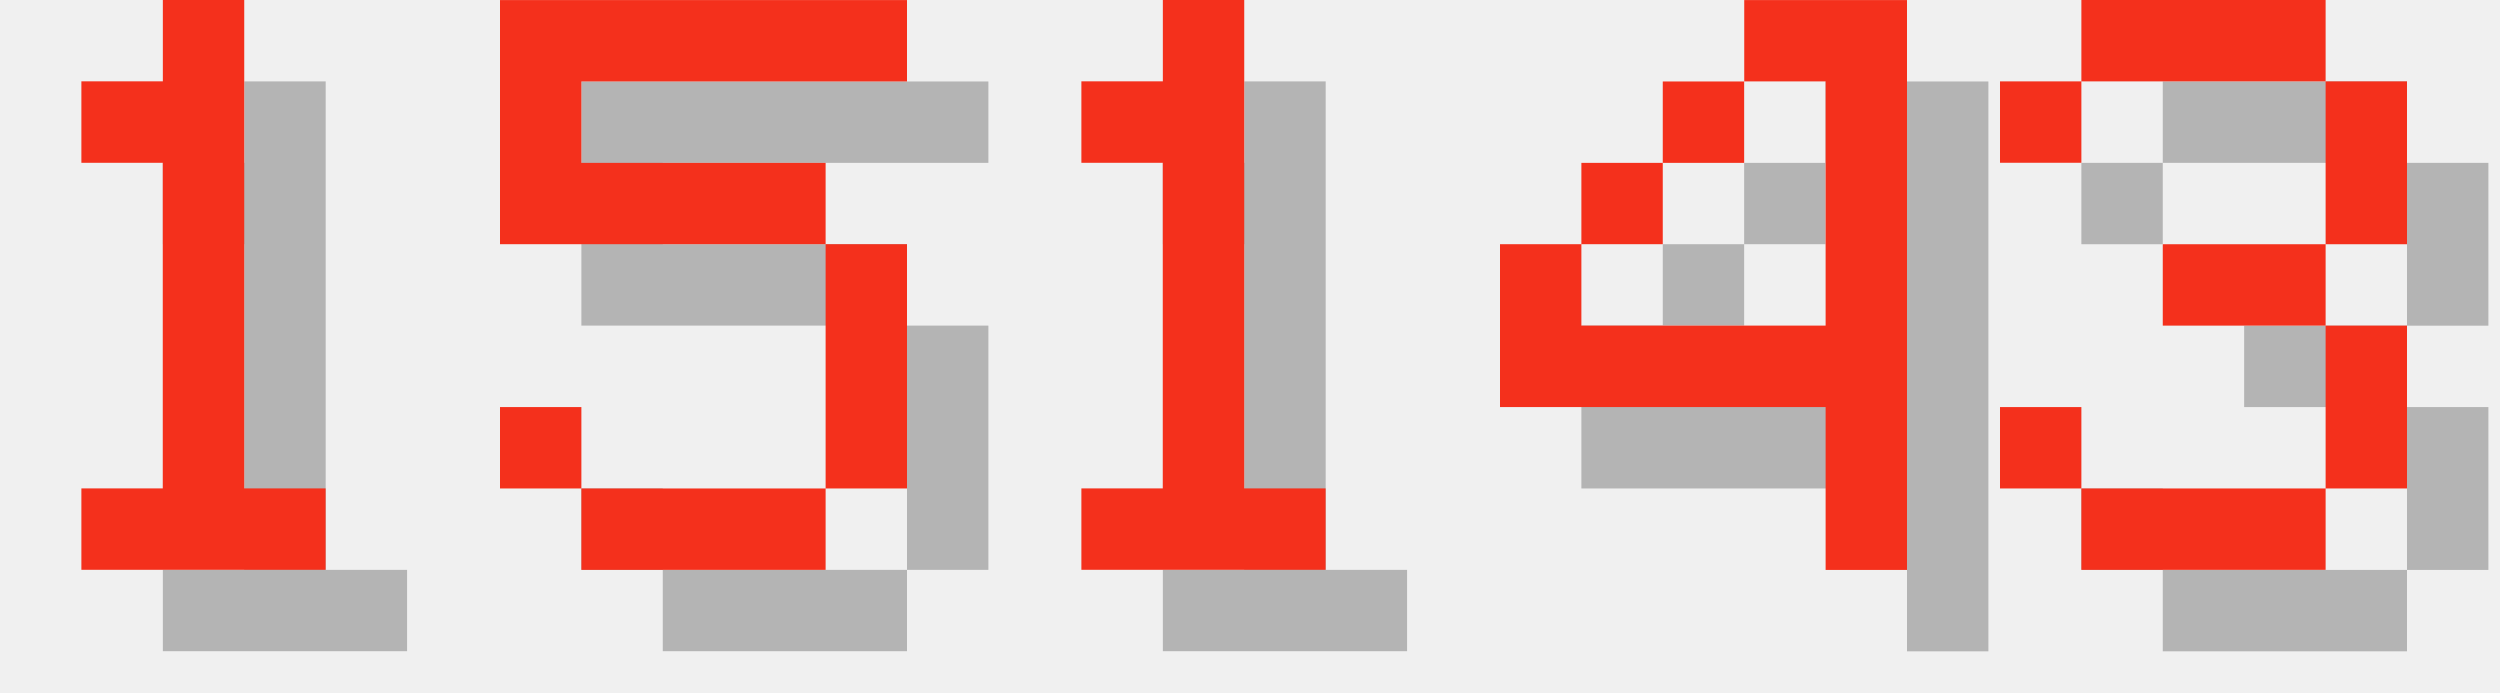
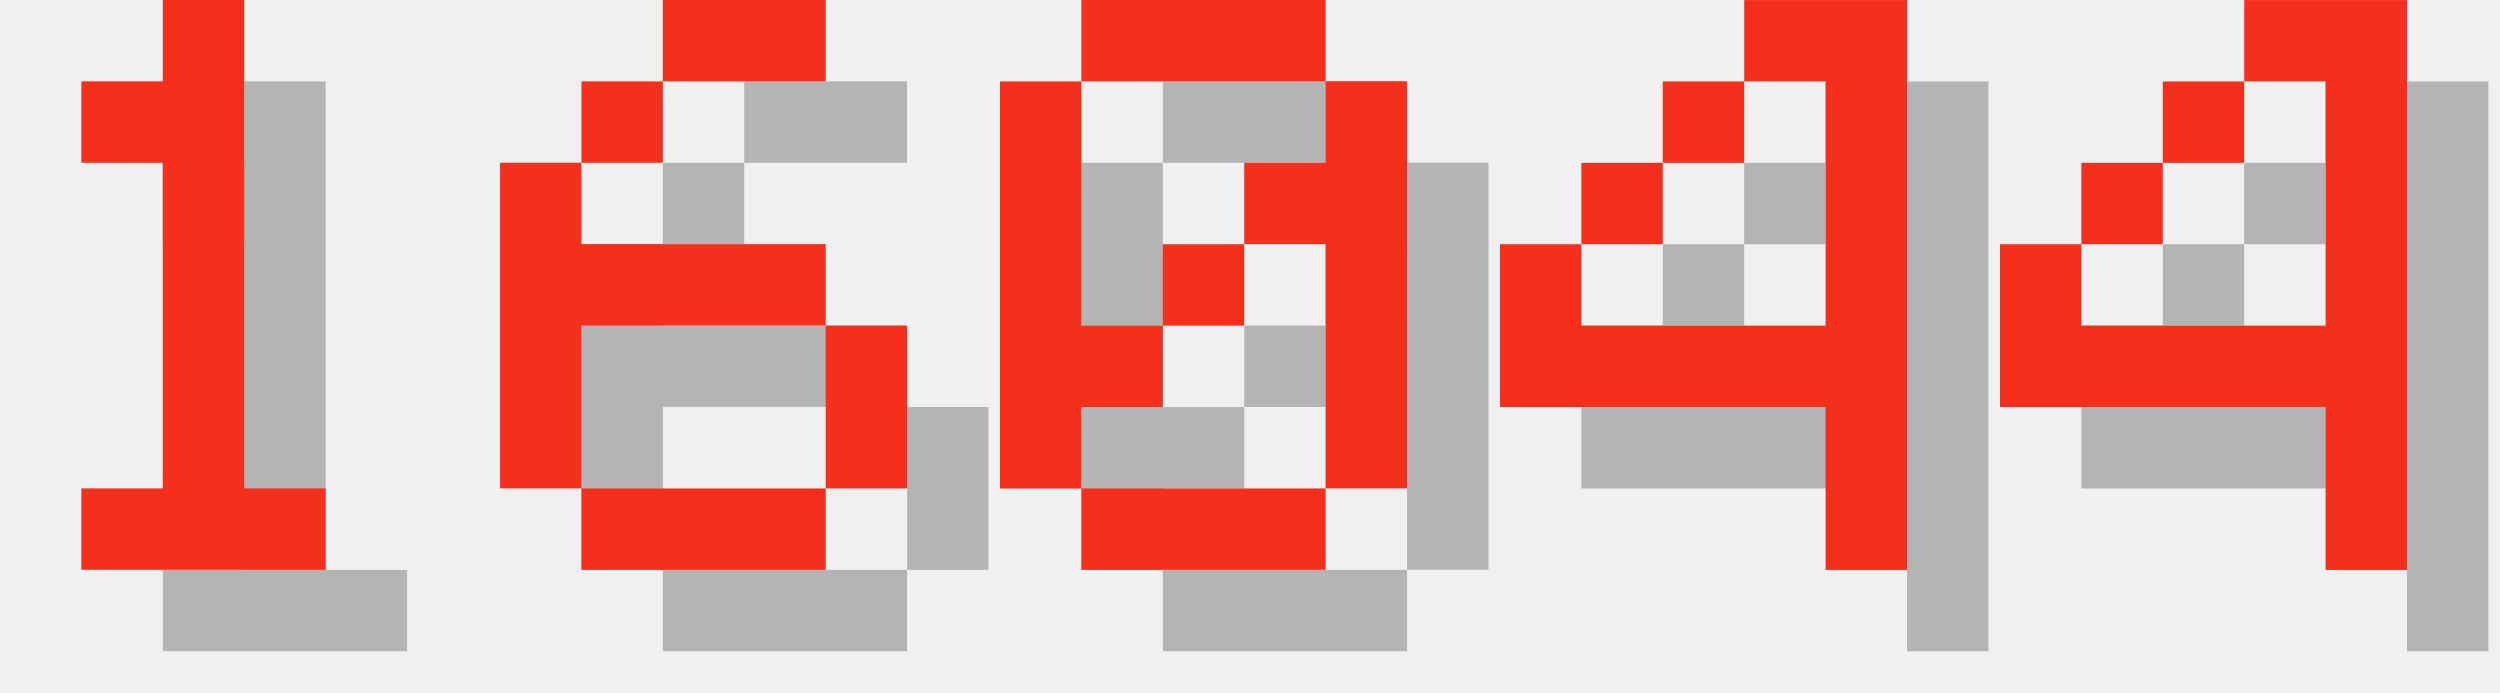
<svg xmlns="http://www.w3.org/2000/svg" version="1.1" width="130.0" height="36">
  <style>
        .text-foreground {
            fill: #F4301C;
        }
        .text-shadow {
            fill: #000000;
            fill-opacity: 0.25;
        }
    </style>
  <g class="digit" id="digit_1" transform="translate(0.0, 0), scale(4)">
    <path id="digit_1_shadow" class="text-shadow" d="m2.117 2.117v1.058h1.058v4.233h-1.058v1.058h3.175v-1.058h-1.058v-6.35h-1.058v1.058h-1.058z" fill-opacity=".5" style="paint-order:stroke fill markers" />
    <path id="digit_1_fg" class="text-foreground" d="m1.058 1.058v1.058h1.058v4.233h-1.058v1.058h3.175v-1.058h-1.058v-6.35h-1.058v1.058h-1.058z" fill="#fff" style="paint-order:stroke fill markers" />
  </g>
-   <g class="digit" id="digit_5" transform="translate(26.0, 0), scale(4)">
-     <path id="digit_5_shadow" class="text-shadow" d="m1.058 1.058v3.175h4.233v3.175h-3.175v-1.058h-1.058v1.058h1.058v1.058h3.175v-1.058h1.058v-3.175h-1.058v-1.058h-3.175v-1.058h4.233v-1.058h-5.292z" fill-opacity=".5" style="paint-order:stroke fill markers" />
-     <path id="digit_5_fg" class="text-foreground" d="m0 0v3.175h4.233v3.175h-3.175v-1.058h-1.058v1.058h1.058v1.058h3.175v-1.058h1.058v-3.175h-1.058v-1.058h-3.175v-1.058h4.233v-1.058h-5.292z" fill="#fff" style="paint-order:stroke fill markers" />
+   <g class="digit" id="digit_6" transform="translate(26.0, 0), scale(4)">
+     <path id="digit_6_shadow" class="text-shadow" d="m3.175 1.058v1.058h2.117v-1.058h-2.117zm0 1.058h-1.058v1.058h1.058v-1.058zm-1.058 1.058h-1.058v4.233h1.058v-2.117h3.175v-1.058h-3.175v-1.058zm3.175 2.117v2.117h1.058v-2.117h-1.058zm0 2.117h-3.175v1.058h3.175v-1.058z" fill-opacity=".5" style="paint-order:stroke fill markers" />
+     <path id="digit_6_fg" class="text-foreground" d="m2.117 0v1.058h2.117v-1.058h-2.117zm0 1.058h-1.058v1.058h1.058v-1.058zm-1.058 1.058h-1.058v4.233h1.058v-2.117h3.175v-1.058h-3.175v-1.058zm3.175 2.117v2.117h1.058v-2.117h-1.058zm0 2.117h-3.175v1.058h3.175v-1.058z" fill="#fff" style="paint-order:stroke fill markers" />
  </g>
-   <g class="digit" id="digit_1" transform="translate(52.0, 0), scale(4)">
-     <path id="digit_1_shadow" class="text-shadow" d="m2.117 2.117v1.058h1.058v4.233h-1.058v1.058h3.175v-1.058h-1.058v-6.35h-1.058v1.058h-1.058z" fill-opacity=".5" style="paint-order:stroke fill markers" />
-     <path id="digit_1_fg" class="text-foreground" d="m1.058 1.058v1.058h1.058v4.233h-1.058v1.058h3.175v-1.058h-1.058v-6.35h-1.058v1.058h-1.058z" fill="#fff" style="paint-order:stroke fill markers" />
+   <g class="digit" id="digit_0" transform="translate(52.0, 0), scale(4)">
+     <path id="digit_0_shadow" class="text-shadow" d="m2.117 1.058v1.058h3.175v-1.058h-3.175zm3.175 1.058v1.058h-1.058v1.058h1.058v3.175h1.058v-5.292h-1.058zm0 5.292h-3.175v1.058h3.175v-1.058zm-3.175 0v-1.058h1.058v-1.058h-1.058v-3.175h-1.058v5.292h1.058zm1.058-2.117h1.058v-1.058h-1.058v1.058z" fill-opacity=".5" style="paint-order:stroke fill markers" />
+     <path id="digit_0_fg" class="text-foreground" d="m1.058 0v1.058h3.175v-1.058h-3.175zm3.175 1.058v1.058h-1.058v1.058h1.058v3.175h1.058v-5.292h-1.058zm0 5.292h-3.175v1.058h3.175v-1.058zm-3.175 0v-1.058h1.058v-1.058h-1.058v-3.175h-1.058v5.292h1.058zm1.058-2.117h1.058v-1.058h-1.058v1.058z" fill="#fff" style="paint-order:stroke fill markers" />
  </g>
  <g class="digit" id="digit_4" transform="translate(78.0, 0), scale(4)">
    <path id="digit_4_shadow" class="text-shadow" d="m4.233 1.058v1.058h1.058v3.175h-3.175v-1.058h-1.058v2.117h4.233v2.117h1.058v-7.408h-2.117zm-2.117 3.175h1.058v-1.058h-1.058v1.058zm1.058-1.058h1.058v-1.058h-1.058v1.058z" fill-opacity=".5" style="paint-order:stroke fill markers" />
    <path id="digit_4_fg" class="text-foreground" d="m3.175 0v1.058h1.058v3.175h-3.175v-1.058h-1.058v2.117h4.233v2.117h1.058v-7.408h-2.117zm-2.117 3.175h1.058v-1.058h-1.058v1.058zm1.058-1.058h1.058v-1.058h-1.058v1.058z" fill="#fff" style="paint-order:stroke fill markers" />
  </g>
-   <g class="digit" id="digit_3" transform="translate(104.0, 0), scale(4)">
-     <path id="digit_3_shadow" class="text-shadow" d="m1.058 2.117v1.058h1.058v-1.058h3.175v2.117h-2.117v1.058h2.117v2.117h-3.175v-1.058h-1.058v1.058h1.058v1.058h3.175v-1.058h1.058v-2.117h-1.058v-1.058h1.058v-2.117h-1.058v-1.058h-3.175v1.058h-1.058z" fill-opacity=".5" style="paint-order:stroke fill markers" />
-     <path id="digit_3_fg" class="text-foreground" d="m0 1.058v1.058h1.058v-1.058h3.175v2.117h-2.117v1.058h2.117v2.117h-3.175v-1.058h-1.058v1.058h1.058v1.058h3.175v-1.058h1.058v-2.117h-1.058v-1.058h1.058v-2.117h-1.058v-1.058h-3.175v1.058h-1.058z" fill="#fff" style="paint-order:stroke fill markers" />
+   <g class="digit" id="digit_4" transform="translate(104.0, 0), scale(4)">
+     <path id="digit_4_shadow" class="text-shadow" d="m4.233 1.058v1.058h1.058v3.175h-3.175v-1.058h-1.058v2.117h4.233v2.117h1.058v-7.408h-2.117zm-2.117 3.175h1.058v-1.058h-1.058v1.058zm1.058-1.058h1.058v-1.058h-1.058v1.058z" fill-opacity=".5" style="paint-order:stroke fill markers" />
+     <path id="digit_4_fg" class="text-foreground" d="m3.175 0v1.058h1.058v3.175h-3.175v-1.058h-1.058v2.117h4.233v2.117h1.058v-7.408h-2.117zm-2.117 3.175h1.058v-1.058h-1.058v1.058zm1.058-1.058h1.058v-1.058h-1.058v1.058z" fill="#fff" style="paint-order:stroke fill markers" />
  </g>
</svg>
